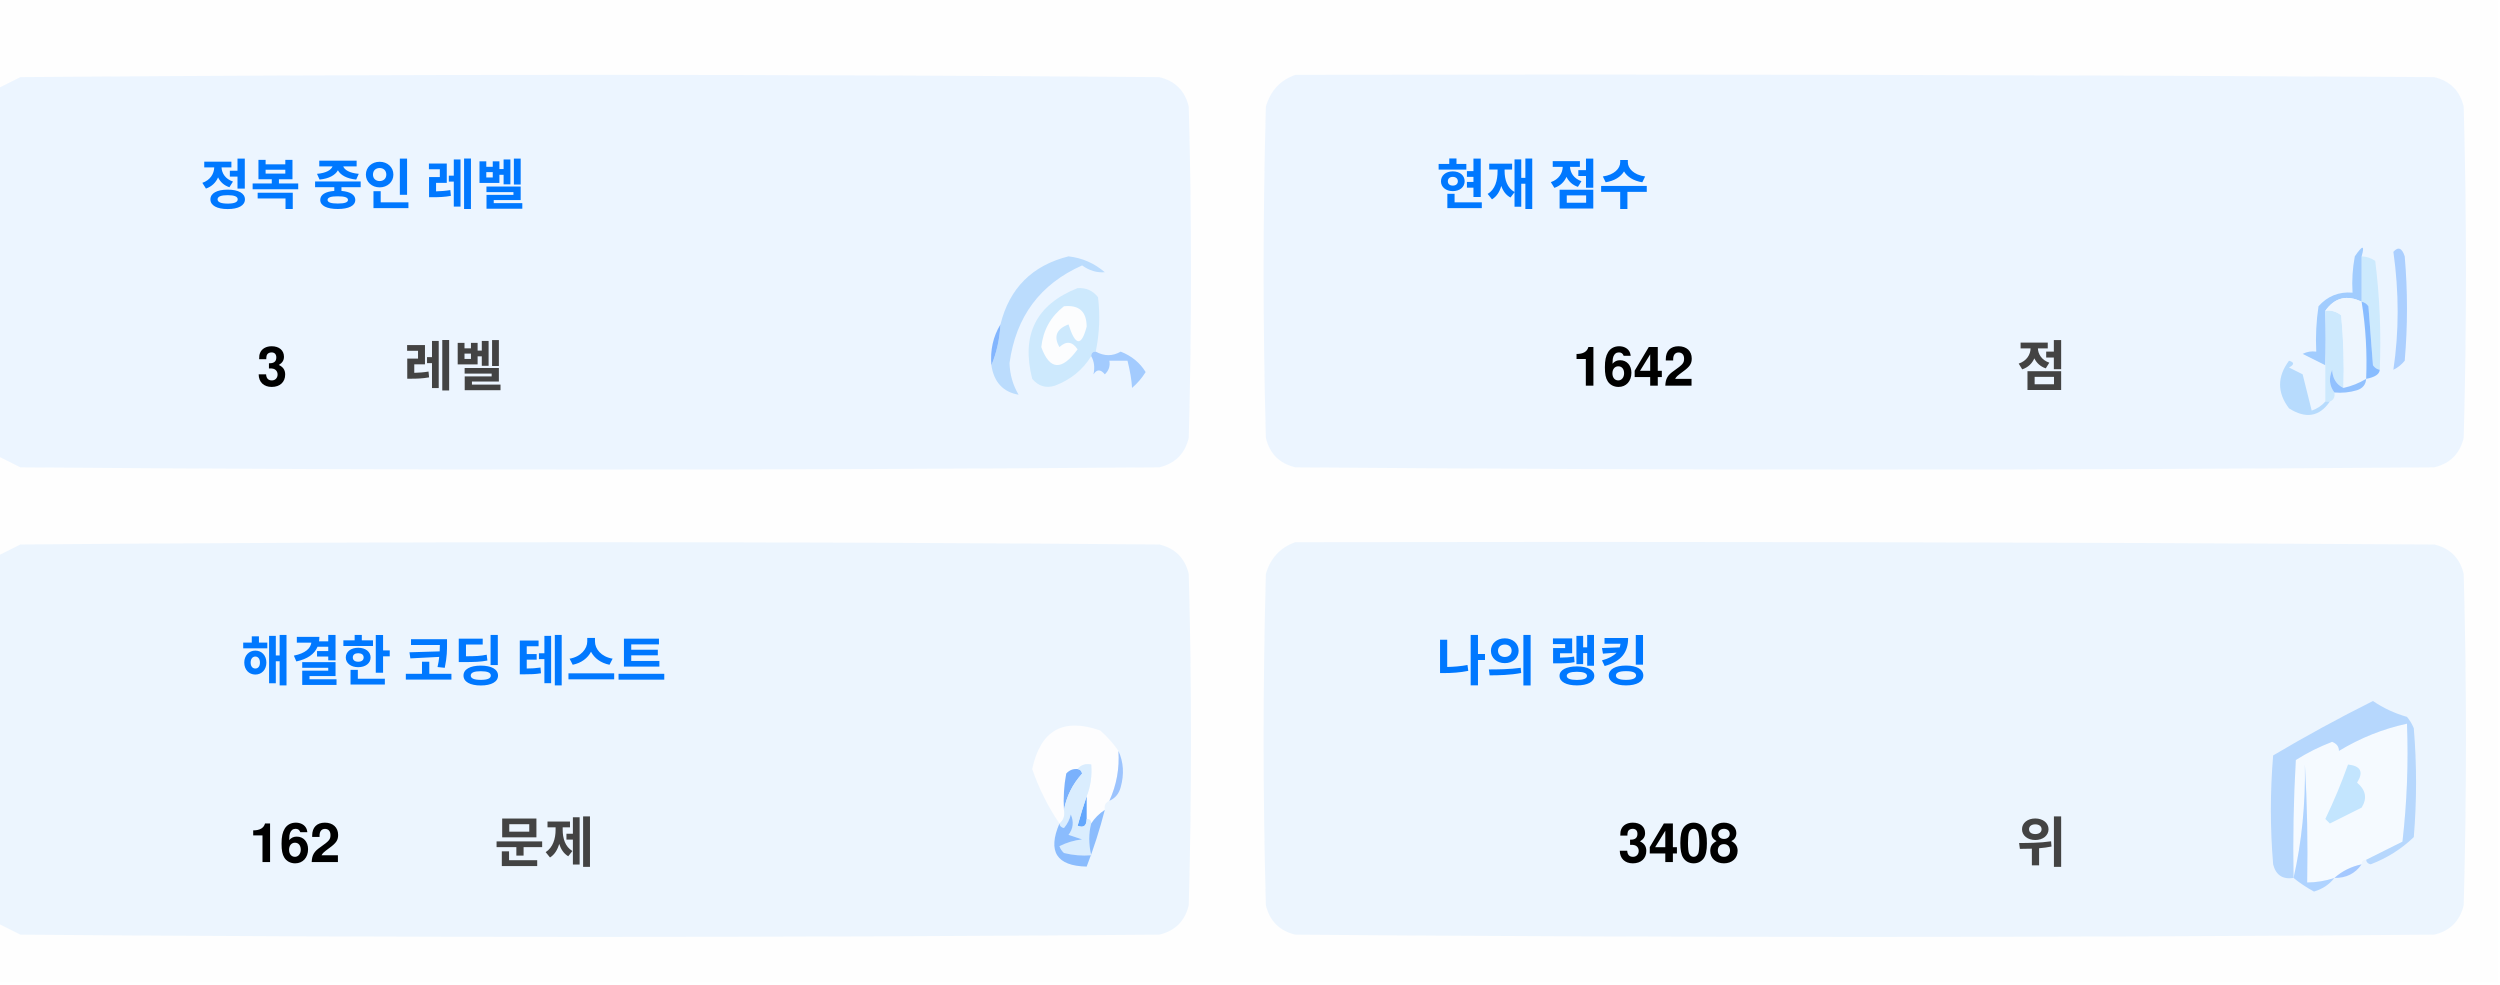
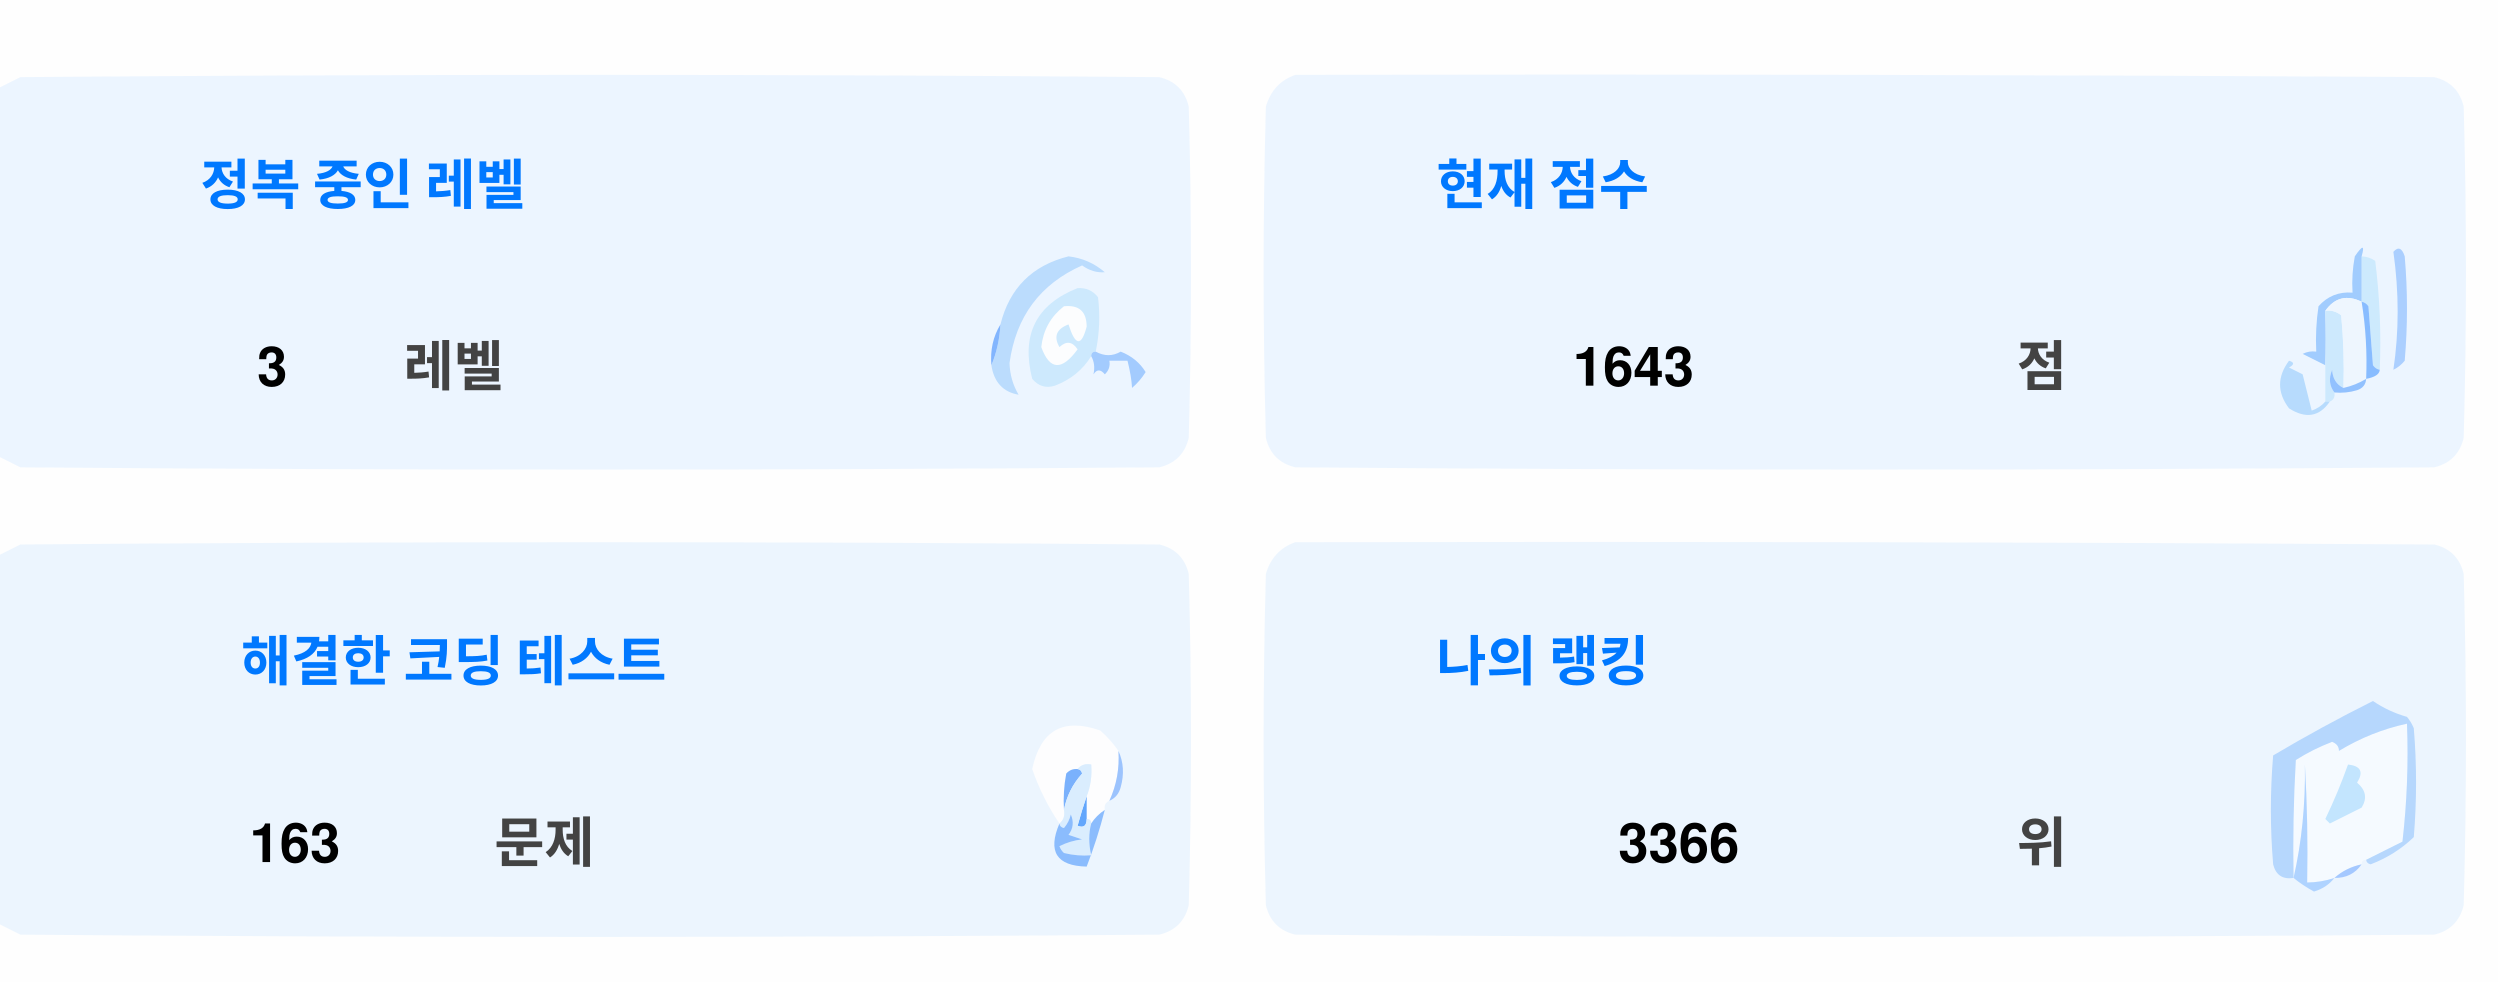
<svg xmlns="http://www.w3.org/2000/svg" version="1.1" width="551px" height="217px" style="shape-rendering:geometricPrecision; text-rendering:geometricPrecision; image-rendering:optimizeQuality; fill-rule:evenodd; clip-rule:evenodd">
  <style>.title {fill: #434343;font-size: 1rem;line-height: 1.5rem;font-weight: bold;font-family: -apple-system, BlinkMacSystemFont, Segoe UI, Helvetica, Arial, sans-serif, Apple Color Emoji, Segoe UI Emoji;}.desc {fill: #434343;font-size: 2.5rem;font-weight: bold;line-height: 1.5rem;font-family: -apple-system, BlinkMacSystemFont, Segoe UI, Helvetica, Arial, sans-serif, Apple Color Emoji, Segoe UI Emoji;}.desc-2 {fill: #434343;font-size: 1rem;font-weight: bold;line-height: 1.5rem;font-family: -apple-system, BlinkMacSystemFont, Segoe UI, Helvetica, Arial, sans-serif, Apple Color Emoji, Segoe UI Emoji;}.text, .desc {animation: twinkling 4s ease-in-out infinite;}@keyframes twinkling {40% { opacity: 1; }50% { opacity: 0.5; }60% { opacity: 1; }70% { opacity: 0.5; }80% { opacity: 1; }}</style>
  <g>
    <path style="opacity:1" fill="#fefefe" d="M -0.5,-0.5 C 183.167,-0.5 366.833,-0.5 550.5,-0.5C 550.5,71.833 550.5,144.167 550.5,216.5C 366.833,216.5 183.167,216.5 -0.5,216.5C -0.5,212.167 -0.5,207.833 -0.5,203.5C 1.14,204.32 2.807,205.153 4.5,206C 88.167,206.667 171.833,206.667 255.5,206C 259,205.167 261.167,203 262,199.5C 262.667,175.167 262.667,150.833 262,126.5C 261.167,123 259,120.833 255.5,120C 171.833,119.333 88.167,119.333 4.5,120C 2.807,120.847 1.14,121.68 -0.5,122.5C -0.5,115.167 -0.5,107.833 -0.5,100.5C 1.14,101.32 2.807,102.153 4.5,103C 88.167,103.667 171.833,103.667 255.5,103C 259,102.167 261.167,100 262,96.5C 262.667,72.167 262.667,47.833 262,23.5C 261.167,20 259,17.833 255.5,17C 171.833,16.333 88.167,16.333 4.5,17C 2.807,17.847 1.14,18.68 -0.5,19.5C -0.5,12.833 -0.5,6.167 -0.5,-0.5 Z" />
  </g>
  <g>
    <path style="opacity:1" fill="#ecf5ff" d="M -0.5,100.5 C -0.5,73.5 -0.5,46.5 -0.5,19.5C 1.14,18.68 2.807,17.847 4.5,17C 88.167,16.333 171.833,16.333 255.5,17C 259,17.833 261.167,20 262,23.5C 262.667,47.833 262.667,72.167 262,96.5C 261.167,100 259,102.167 255.5,103C 171.833,103.667 88.167,103.667 4.5,103C 2.807,102.153 1.14,101.32 -0.5,100.5 Z" />
  </g>
  <g>
    <path style="opacity:1" fill="#ecf5ff" d="M 285.5,16.5 C 369.167,16.333 452.834,16.5 536.5,17C 540,17.833 542.167,20 543,23.5C 543.667,47.833 543.667,72.167 543,96.5C 542.167,100 540,102.167 536.5,103C 452.833,103.667 369.167,103.667 285.5,103C 282,102.167 279.833,100 279,96.5C 278.333,72.167 278.333,47.833 279,23.5C 280.018,19.985 282.185,17.652 285.5,16.5 Z" />
  </g>
  <g>
    <path style="opacity:1" fill="#cdeafd" d="M 520.5,56.5 C 521.583,56.539 522.583,56.873 523.5,57.5C 524.498,65.472 524.831,73.472 524.5,81.5C 523.883,81.389 523.383,81.056 523,80.5C 522.667,76.167 522.333,71.833 522,67.5C 521.617,66.944 521.117,66.611 520.5,66.5C 520.5,63.167 520.5,59.833 520.5,56.5 Z" />
  </g>
  <g>
    <path style="opacity:1" fill="#abcfff" d="M 527.5,55.5 C 528.566,54.308 529.399,54.641 530,56.5C 530.667,64.167 530.667,71.833 530,79.5C 529.311,80.357 528.478,81.023 527.5,81.5C 528.758,73.08 528.758,64.414 527.5,55.5 Z" />
  </g>
  <g>
    <path style="opacity:1" fill="#bbdcfd" d="M 218.5,80.5 C 219.657,77.727 220.324,74.727 220.5,71.5C 222.49,63.51 227.49,58.51 235.5,56.5C 238.528,56.847 241.194,58.014 243.5,60C 241.744,60.141 240.078,59.641 238.5,58.5C 229.247,62.607 223.914,69.773 222.5,80C 222.565,82.526 223.232,84.859 224.5,87C 221.07,86.397 219.07,84.231 218.5,80.5 Z" />
  </g>
  <g>
    <path style="opacity:1" fill="#cde9fd" d="M 241.5,77.5 C 240.833,77.5 240.5,77.833 240.5,78.5C 238.628,81.529 235.961,83.695 232.5,85C 230.536,85.624 228.869,85.124 227.5,83.5C 225.021,73.791 228.354,67.124 237.5,63.5C 239.374,63.39 240.874,64.056 242,65.5C 242.497,69.524 242.331,73.524 241.5,77.5 Z" />
  </g>
  <g>
    <path style="opacity:1" fill="#fcfdfe" d="M 234.5,67.5 C 237.826,67.162 239.493,68.662 239.5,72C 238.334,76.434 237,76.267 235.5,71.5C 232.832,72.515 232.166,74.182 233.5,76.5C 235.017,75.089 236.351,75.256 237.5,77C 234.006,81.771 231.34,81.605 229.5,76.5C 229.904,72.771 231.571,69.771 234.5,67.5 Z" />
  </g>
  <g>
    <path style="opacity:1" fill="#a1ccfe" d="M 520.5,56.5 C 520.5,59.833 520.5,63.167 520.5,66.5C 517.238,64.922 514.572,65.589 512.5,68.5C 512.617,72.81 512.617,76.81 512.5,80.5C 510.86,79.68 509.193,78.847 507.5,78C 508.448,77.517 509.448,77.35 510.5,77.5C 510.335,74.15 510.502,70.817 511,67.5C 512.995,65.253 515.495,64.253 518.5,64.5C 518.336,61.813 518.503,59.146 519,56.5C 520.731,53.969 521.231,53.969 520.5,56.5 Z" />
  </g>
  <g>
    <path style="opacity:1" fill="#cde9fd" d="M 512.5,68.5 C 513.822,68.33 514.989,68.663 516,69.5C 516.499,74.823 516.666,80.156 516.5,85.5C 514.955,84.77 514.122,83.437 514,81.5C 513.22,83.387 513.387,85.054 514.5,86.5C 514.672,87.492 514.338,88.158 513.5,88.5C 513.167,88.5 512.833,88.5 512.5,88.5C 512.5,85.833 512.5,83.167 512.5,80.5C 512.617,76.81 512.617,72.81 512.5,68.5 Z" />
  </g>
  <g>
    <path style="opacity:1" fill="#eef6fe" d="M 520.5,66.5 C 521.407,72.106 521.74,77.773 521.5,83.5C 519.95,84.441 518.284,85.108 516.5,85.5C 516.666,80.156 516.499,74.823 516,69.5C 514.989,68.663 513.822,68.33 512.5,68.5C 514.572,65.589 517.238,64.922 520.5,66.5 Z" />
  </g>
  <g>
    <path style="opacity:1" fill="#88bcff" d="M 520.5,66.5 C 521.117,66.611 521.617,66.944 522,67.5C 522.333,71.833 522.667,76.167 523,80.5C 523.383,81.056 523.883,81.389 524.5,81.5C 524.445,82.469 523.445,83.136 521.5,83.5C 521.74,77.773 521.407,72.106 520.5,66.5 Z" />
  </g>
  <g>
    <path style="opacity:1" fill="#82b5fe" d="M 220.5,71.5 C 220.324,74.727 219.657,77.727 218.5,80.5C 218.215,77.171 218.882,74.171 220.5,71.5 Z" />
  </g>
  <g>
    <path style="opacity:1" fill="#a3cbfe" d="M 240.5,78.5 C 240.5,77.833 240.833,77.5 241.5,77.5C 243.391,78.536 245.224,78.536 247,77.5C 249.391,78.429 251.225,79.929 252.5,82C 251.681,83.319 250.681,84.486 249.5,85.5C 249.409,83.777 249.075,81.777 248.5,79.5C 247.167,79.5 245.833,79.5 244.5,79.5C 244.719,80.675 244.386,81.675 243.5,82.5C 242.575,81.359 241.741,81.359 241,82.5C 241.331,80.981 241.164,79.648 240.5,78.5 Z" />
  </g>
  <g>
    <path style="opacity:1" fill="#b7dbfd" d="M 512.5,88.5 C 512.833,88.5 513.167,88.5 513.5,88.5C 511.199,91.857 508.199,92.357 504.5,90C 501.872,86.535 501.872,83.035 504.5,79.5C 505.696,79.846 505.696,80.346 504.5,81C 505.5,81.5 506.5,82 507.5,82.5C 508.167,85.167 508.833,87.833 509.5,90.5C 510.739,90.058 511.739,89.391 512.5,88.5 Z" />
  </g>
  <g>
    <path style="opacity:1" fill="#92c1fe" d="M 516.5,85.5 C 518.284,85.108 519.95,84.441 521.5,83.5C 521.423,84.75 520.756,85.583 519.5,86C 517.866,86.493 516.199,86.66 514.5,86.5C 513.387,85.054 513.22,83.387 514,81.5C 514.122,83.437 514.955,84.77 516.5,85.5 Z" />
  </g>
  <g>
    <path style="opacity:1" fill="#ecf5fe" d="M -0.5,203.5 C -0.5,176.5 -0.5,149.5 -0.5,122.5C 1.14,121.68 2.807,120.847 4.5,120C 88.167,119.333 171.833,119.333 255.5,120C 259,120.833 261.167,123 262,126.5C 262.667,150.833 262.667,175.167 262,199.5C 261.167,203 259,205.167 255.5,206C 171.833,206.667 88.167,206.667 4.5,206C 2.807,205.153 1.14,204.32 -0.5,203.5 Z" />
  </g>
  <g>
    <path style="opacity:1" fill="#ecf5fe" d="M 285.5,119.5 C 369.167,119.333 452.834,119.5 536.5,120C 540,120.833 542.167,123 543,126.5C 543.667,150.833 543.667,175.167 543,199.5C 542.167,203 540,205.167 536.5,206C 452.833,206.667 369.167,206.667 285.5,206C 282,205.167 279.833,203 279,199.5C 278.333,175.167 278.333,150.833 279,126.5C 280.018,122.985 282.185,120.652 285.5,119.5 Z" />
  </g>
  <g>
    <path style="opacity:1" fill="#fdfdfe" d="M 246.5,165.5 C 246.758,169.367 246.092,173.034 244.5,176.5C 243.662,176.842 243.328,177.508 243.5,178.5C 242.272,179.306 241.272,180.306 240.5,181.5C 240.5,180.833 240.167,180.5 239.5,180.5C 239.5,178.833 239.5,177.167 239.5,175.5C 240.369,173.283 240.702,170.95 240.5,168.5C 239.209,168.263 238.209,168.596 237.5,169.5C 236.504,169.414 235.671,169.748 235,170.5C 234.503,173.146 234.336,175.813 234.5,178.5C 234.737,179.791 234.404,180.791 233.5,181.5C 230.986,177.806 228.986,173.806 227.5,169.5C 229.309,160.957 234.309,158.124 242.5,161C 244.07,162.397 245.404,163.897 246.5,165.5 Z" />
  </g>
  <g>
    <path style="opacity:1" fill="#f5faff" d="M 521.5,189.5 C 520.833,189.5 520.5,189.833 520.5,190.5C 518.181,190.992 516.181,191.992 514.5,193.5C 512.565,194.15 510.565,194.483 508.5,194.5C 508.666,185.827 508.5,177.16 508,168.5C 508.141,177.227 507.308,185.56 505.5,193.5C 505.334,184.827 505.5,176.16 506,167.5C 508.527,165.903 511.194,164.57 514,163.5C 515.011,163.892 515.511,164.559 515.5,165.5C 520.21,162.641 525.21,160.641 530.5,159.5C 530.831,168.192 530.498,176.859 529.5,185.5C 526.807,186.847 524.14,188.18 521.5,189.5 Z" />
  </g>
  <g>
    <path style="opacity:1" fill="#b6d7fd" d="M 521.5,189.5 C 524.14,188.18 526.807,186.847 529.5,185.5C 530.498,176.859 530.831,168.192 530.5,159.5C 525.21,160.641 520.21,162.641 515.5,165.5C 515.511,164.559 515.011,163.892 514,163.5C 511.194,164.57 508.527,165.903 506,167.5C 505.5,176.16 505.334,184.827 505.5,193.5C 503.089,193.863 501.589,192.863 501,190.5C 500.333,182.5 500.333,174.5 501,166.5C 508.173,162.246 515.507,158.246 523,154.5C 525.304,156.068 527.804,157.235 530.5,158C 531.126,158.75 531.626,159.584 532,160.5C 532.667,168.5 532.667,176.5 532,184.5C 529.292,187.111 526.125,189.111 522.5,190.5C 521.893,190.376 521.56,190.043 521.5,189.5 Z" />
  </g>
  <g>
    <path style="opacity:1" fill="#c3e5fe" d="M 517.5,168.5 C 520.317,168.801 520.984,170.134 519.5,172.5C 521.439,174.122 521.772,175.956 520.5,178C 518.167,179.167 515.833,180.333 513.5,181.5C 513.167,181.167 512.833,180.833 512.5,180.5C 514.414,176.515 516.081,172.515 517.5,168.5 Z" />
  </g>
  <g>
    <path style="opacity:1" fill="#7ab1fc" d="M 237.5,169.5 C 238.043,169.56 238.376,169.893 238.5,170.5C 236.395,172.836 235.062,175.503 234.5,178.5C 234.336,175.813 234.503,173.146 235,170.5C 235.671,169.748 236.504,169.414 237.5,169.5 Z" />
  </g>
  <g>
    <path style="opacity:1" fill="#afd3ff" d="M 514.5,193.5 C 513.378,194.947 511.878,195.947 510,196.5C 508.348,195.601 506.848,194.601 505.5,193.5C 507.308,185.56 508.141,177.227 508,168.5C 508.5,177.16 508.666,185.827 508.5,194.5C 510.565,194.483 512.565,194.15 514.5,193.5 Z" />
  </g>
  <g>
    <path style="opacity:1" fill="#9cc3fd" d="M 246.5,165.5 C 247.634,167.966 247.801,170.633 247,173.5C 246.623,174.942 245.79,175.942 244.5,176.5C 246.092,173.034 246.758,169.367 246.5,165.5 Z" />
  </g>
  <g>
    <path style="opacity:1" fill="#62a6fc" d="M 239.5,175.5 C 239.5,177.167 239.5,178.833 239.5,180.5C 239.483,182.028 238.816,182.528 237.5,182C 238.117,179.723 238.784,177.556 239.5,175.5 Z" />
  </g>
  <g>
    <path style="opacity:1" fill="#daedfe" d="M 237.5,169.5 C 238.209,168.596 239.209,168.263 240.5,168.5C 240.702,170.95 240.369,173.283 239.5,175.5C 238.784,177.556 238.117,179.723 237.5,182C 238.816,182.528 239.483,182.028 239.5,180.5C 240.167,180.5 240.5,180.833 240.5,181.5C 239.918,183.669 239.918,186.002 240.5,188.5C 238.473,188.662 236.473,188.495 234.5,188C 234.043,187.586 233.709,187.086 233.5,186.5C 235.078,185.702 236.744,185.202 238.5,185C 237.5,184.667 236.5,184.333 235.5,184C 236.554,182.612 236.72,181.112 236,179.5C 235.751,180.624 235.251,181.624 234.5,182.5C 233.893,182.376 233.56,182.043 233.5,181.5C 234.404,180.791 234.737,179.791 234.5,178.5C 235.062,175.503 236.395,172.836 238.5,170.5C 238.376,169.893 238.043,169.56 237.5,169.5 Z" />
  </g>
  <g>
    <path style="opacity:1" fill="#8bbcfd" d="M 243.5,178.5 C 242.395,182.803 241.062,186.969 239.5,191C 232.857,190.847 230.857,187.68 233.5,181.5C 233.56,182.043 233.893,182.376 234.5,182.5C 235.251,181.624 235.751,180.624 236,179.5C 236.72,181.112 236.554,182.612 235.5,184C 236.5,184.333 237.5,184.667 238.5,185C 236.744,185.202 235.078,185.702 233.5,186.5C 233.709,187.086 234.043,187.586 234.5,188C 236.473,188.495 238.473,188.662 240.5,188.5C 239.918,186.002 239.918,183.669 240.5,181.5C 241.272,180.306 242.272,179.306 243.5,178.5 Z" />
  </g>
  <g>
    <path style="opacity:1" fill="#a4c8ff" d="M 520.5,190.5 C 519.089,192.539 517.089,193.539 514.5,193.5C 516.181,191.992 518.181,190.992 520.5,190.5 Z" />
  </g>
  <text text-anchor="middle" x="80" y="45" class="title" style="fill:#0078ff;" stroke="#none" stroke-width="1">정복 중인 레벨</text>
  <text text-anchor="middle" x="60" y="85" class="desc" style="fill:#000000;" stroke="#none" stroke-width="1">3</text>
  <text text-anchor="middle" x="100" y="85" class="desc-2" style="fill:#434343;" stroke="#none" stroke-width="1">레벨</text>
  <text text-anchor="middle" x="340" y="45" class="title" style="fill:#0078ff;" stroke="#none" stroke-width="1">현재 점수</text>
-   <text text-anchor="middle" x="360" y="85" class="desc" style="fill:#000000;" stroke="#none" stroke-width="1">1642</text>
+   <text text-anchor="middle" x="360" y="85" class="desc" style="fill:#000000;" stroke="#none" stroke-width="1">1643</text>
  <text text-anchor="middle" x="450" y="85" class="desc-2" style="fill:#434343;" stroke="#none" stroke-width="1">점</text>
  <text text-anchor="middle" x="100" y="150" class="title" style="fill:#0078ff;" stroke="#none" stroke-width="1">해결한 코딩 테스트</text>
-   <text text-anchor="middle" x="65" y="190" class="desc" style="fill:#000000;" stroke="#none" stroke-width="1">162</text>
+   <text text-anchor="middle" x="65" y="190" class="desc" style="fill:#000000;" stroke="#none" stroke-width="1">163</text>
  <text text-anchor="middle" x="120" y="190" class="desc-2" style="fill:#434343;" stroke="#none" stroke-width="1">문제</text>
  <text text-anchor="middle" x="340" y="150" class="title" style="fill:#0078ff;" stroke="#none" stroke-width="1">나의 랭킹</text>
-   <text text-anchor="middle" x="370" y="190" class="desc" style="fill:#000000;" stroke="#none" stroke-width="1">3408</text>
+   <text text-anchor="middle" x="370" y="190" class="desc" style="fill:#000000;" stroke="#none" stroke-width="1">3366</text>
  <text text-anchor="middle" x="450" y="190" class="desc-2" style="fill:#434343;" stroke="#none" stroke-width="1">위</text>
</svg>
